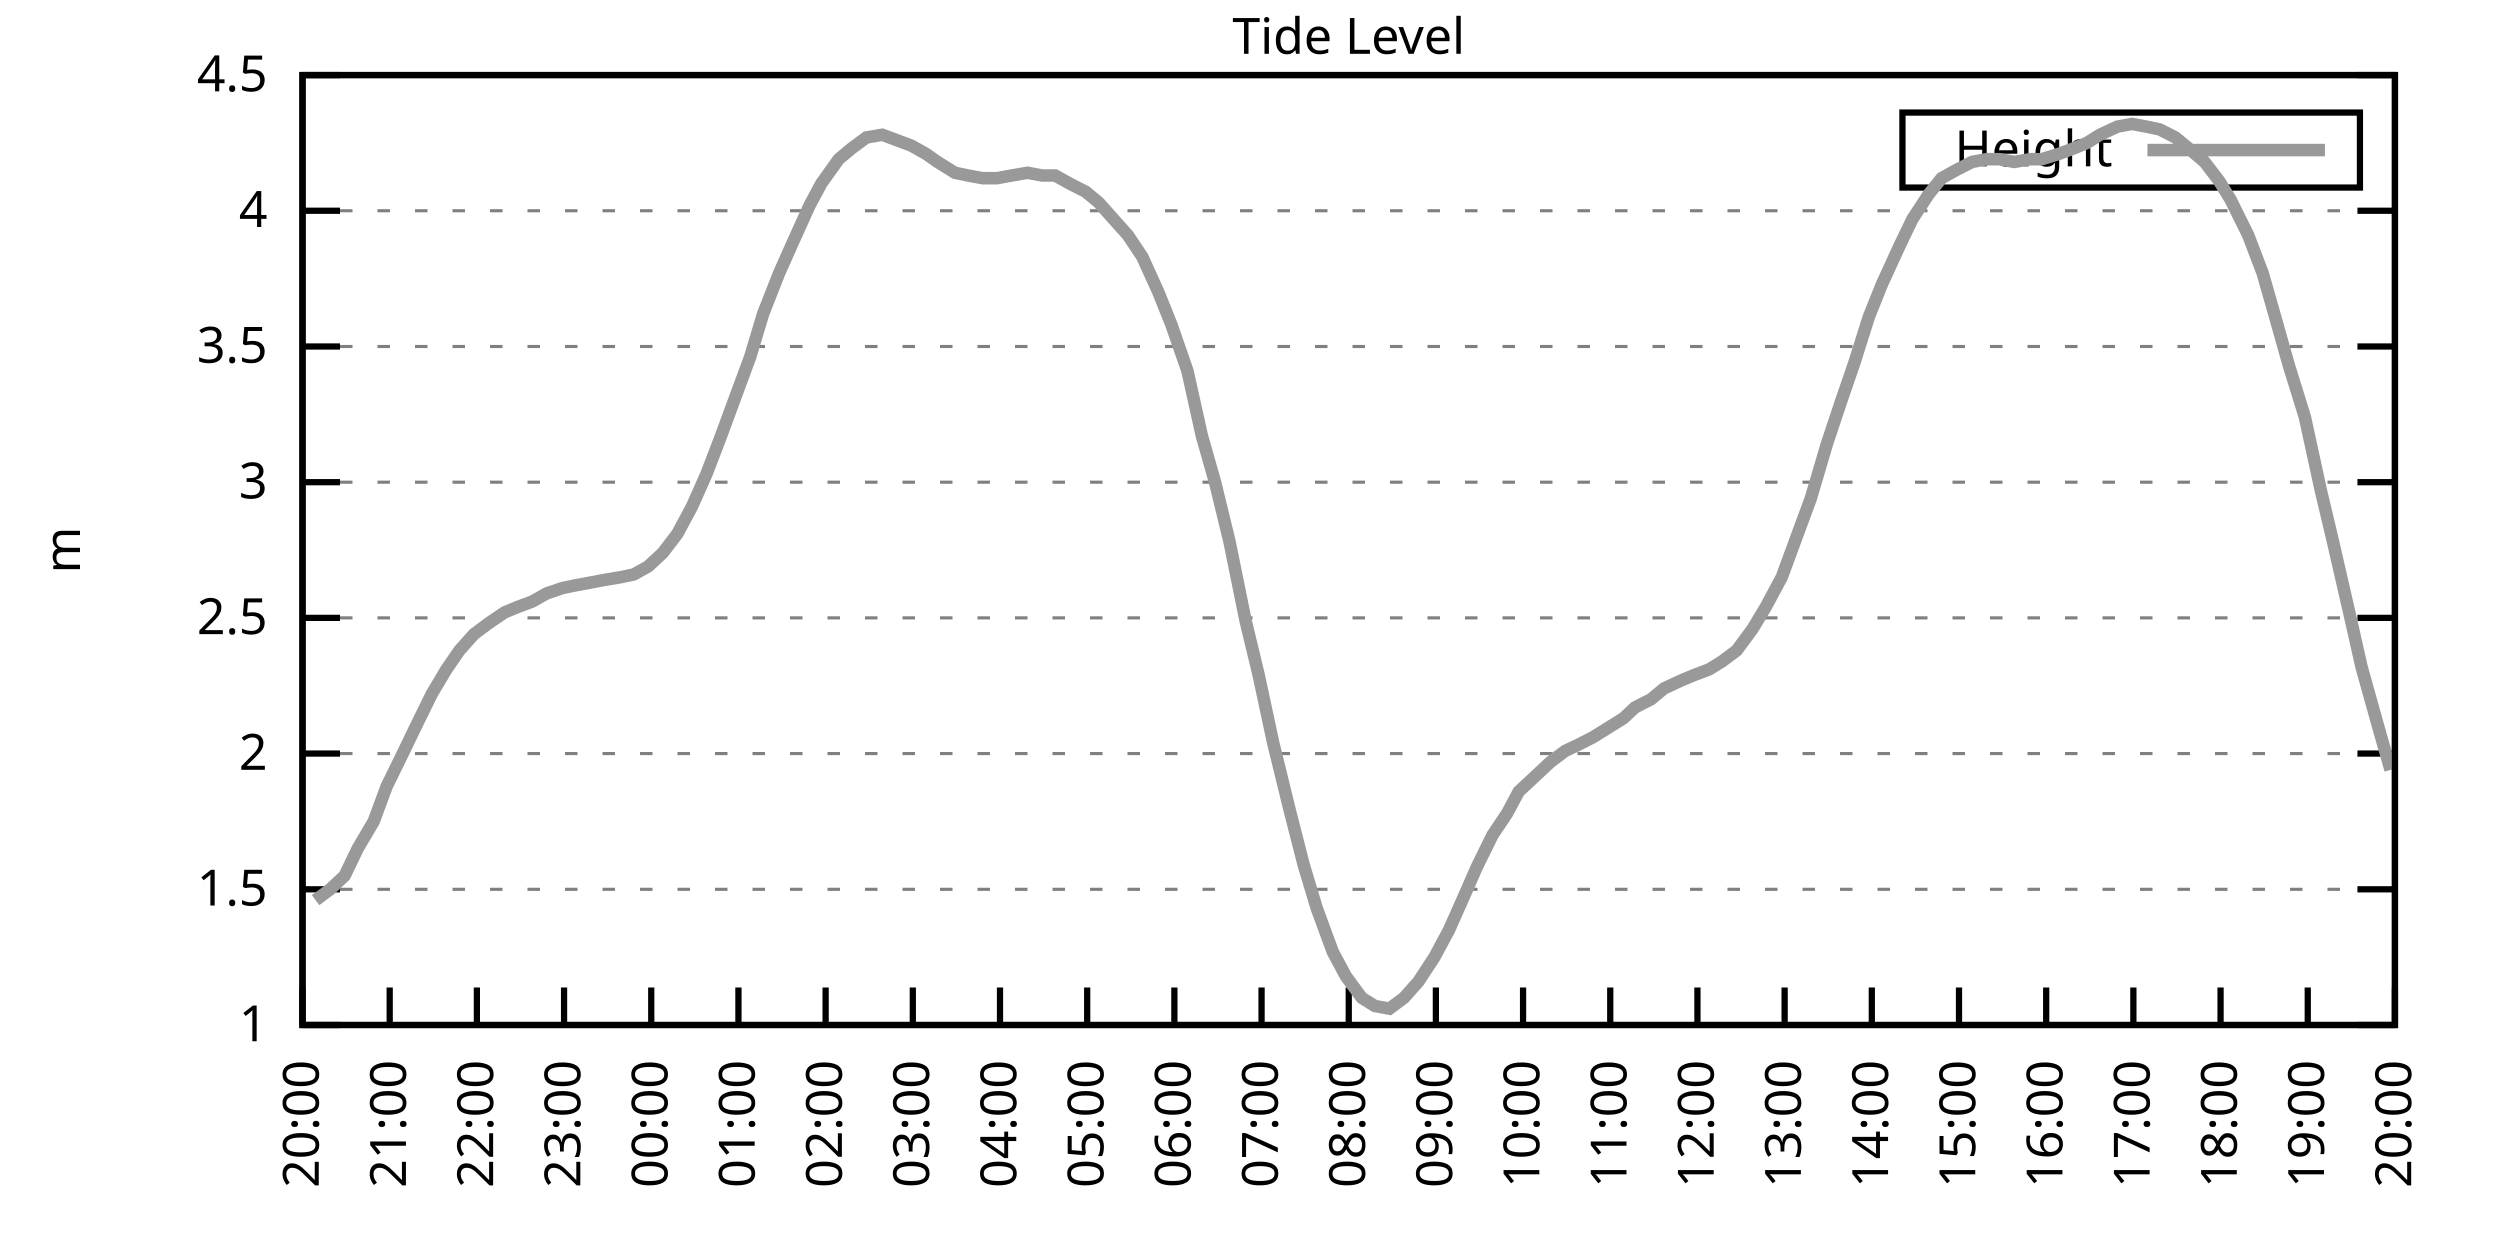
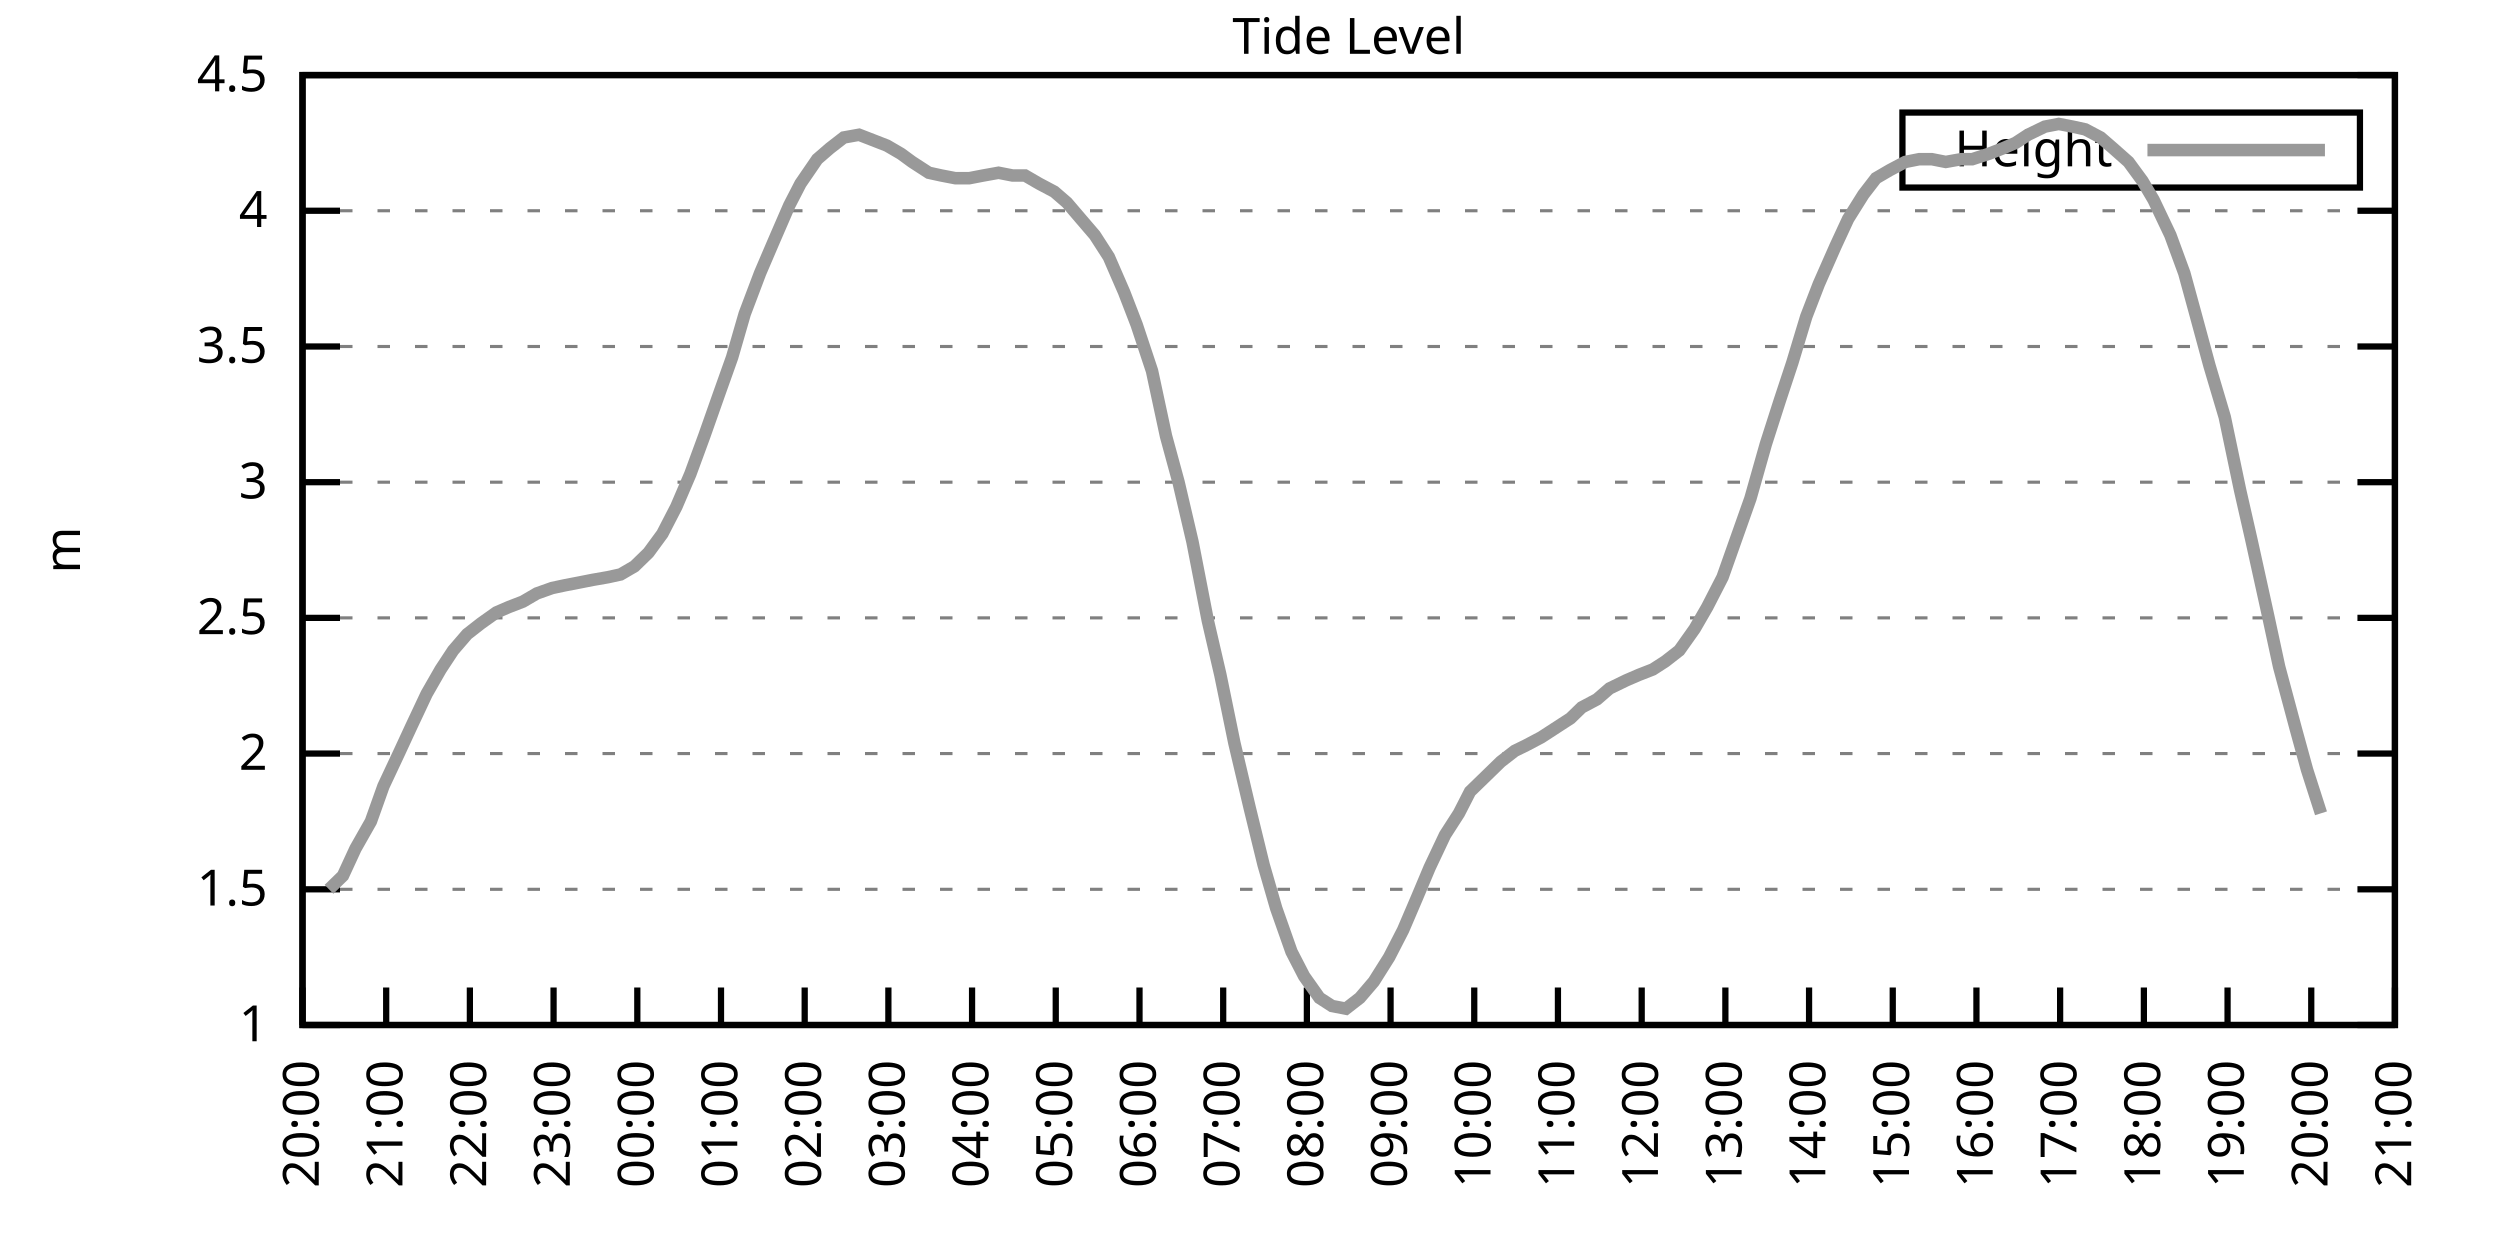
<svg xmlns="http://www.w3.org/2000/svg" xmlns:xlink="http://www.w3.org/1999/xlink" width="400" height="200" viewBox="0 0 400 200">
  <g id="gnuplot_canvas">
    <rect x="0" y="0" width="400" height="200" fill="none" />
    <defs>
      <circle id="gpDot" r="0.5" stroke-width="0.5" stroke="currentColor" />
      <path id="gpPt0" stroke-width="0.333" stroke="currentColor" d="M-1,0 h2 M0,-1 v2" />
      <path id="gpPt1" stroke-width="0.333" stroke="currentColor" d="M-1,-1 L1,1 M1,-1 L-1,1" />
      <path id="gpPt2" stroke-width="0.333" stroke="currentColor" d="M-1,0 L1,0 M0,-1 L0,1 M-1,-1 L1,1 M-1,1 L1,-1" />
      <rect id="gpPt3" stroke-width="0.333" stroke="currentColor" x="-1" y="-1" width="2" height="2" />
      <rect id="gpPt4" stroke-width="0.333" stroke="currentColor" fill="currentColor" x="-1" y="-1" width="2" height="2" />
      <circle id="gpPt5" stroke-width="0.333" stroke="currentColor" cx="0" cy="0" r="1" />
      <use xlink:href="#gpPt5" id="gpPt6" fill="currentColor" stroke="none" />
      <path id="gpPt7" stroke-width="0.333" stroke="currentColor" d="M0,-1.33 L-1.33,0.67 L1.33,0.67 z" />
      <use xlink:href="#gpPt7" id="gpPt8" fill="currentColor" stroke="none" />
      <use xlink:href="#gpPt7" id="gpPt9" stroke="currentColor" transform="rotate(180)" />
      <use xlink:href="#gpPt9" id="gpPt10" fill="currentColor" stroke="none" />
      <use xlink:href="#gpPt3" id="gpPt11" stroke="currentColor" transform="rotate(45)" />
      <use xlink:href="#gpPt11" id="gpPt12" fill="currentColor" stroke="none" />
      <path id="gpPt13" stroke-width="0.333" stroke="currentColor" d="M0,1.330 L1.265,0.411 L0.782,-1.067 L-0.782,-1.076 L-1.265,0.411 z" />
      <use xlink:href="#gpPt13" id="gpPt14" fill="currentColor" stroke="none" />
      <filter id="textbox" filterUnits="objectBoundingBox" x="0" y="0" height="1" width="1">
        <feFlood flood-color="white" flood-opacity="1" result="bgnd" />
        <feComposite in="SourceGraphic" in2="bgnd" operator="atop" />
      </filter>
      <filter id="greybox" filterUnits="objectBoundingBox" x="0" y="0" height="1" width="1">
        <feFlood flood-color="lightgrey" flood-opacity="1" result="grey" />
        <feComposite in="SourceGraphic" in2="grey" operator="atop" />
      </filter>
    </defs>
    <g fill="none" color="white" stroke="currentColor" stroke-width="1.00" stroke-linecap="butt" stroke-linejoin="miter">
</g>
    <g fill="none" color="black" stroke="currentColor" stroke-width="1.00" stroke-linecap="butt" stroke-linejoin="miter">
      <g stroke="none" shape-rendering="crispEdges">
        <polygon fill="rgb(255, 255, 255)" points="48.40,164.00 383.18,164.00 383.18,12.02 48.40,12.02 " />
      </g>
    </g>
    <g fill="none" color="black" stroke="currentColor" stroke-width="1.00" stroke-linecap="butt" stroke-linejoin="miter">
</g>
    <g fill="none" color="black" stroke="black" stroke-width="0.50" stroke-linecap="butt" stroke-linejoin="miter">
</g>
    <g fill="none" color="gray" stroke="currentColor" stroke-width="0.50" stroke-linecap="butt" stroke-linejoin="miter">
      <path stroke="gray" stroke-dasharray="2,4" class="gridline" d="M48.40,164.00 L383.19,164.00  " />
    </g>
    <g fill="none" color="gray" stroke="gray" stroke-width="1.00" stroke-linecap="butt" stroke-linejoin="miter">
</g>
    <g fill="none" color="black" stroke="currentColor" stroke-width="1.00" stroke-linecap="butt" stroke-linejoin="miter">
      <path stroke="black" d="M48.40,164.00 L54.40,164.00 M383.19,164.00 L377.19,164.00  " />
      <g transform="translate(42.80,166.60)" stroke="none" fill="black" font-family="Sans" font-size="8.00" text-anchor="end">
        <text>
          <tspan font-family="Sans"> 1</tspan>
        </text>
      </g>
    </g>
    <g fill="none" color="black" stroke="currentColor" stroke-width="1.00" stroke-linecap="butt" stroke-linejoin="miter">
</g>
    <g fill="none" color="black" stroke="black" stroke-width="0.50" stroke-linecap="butt" stroke-linejoin="miter">
</g>
    <g fill="none" color="gray" stroke="currentColor" stroke-width="0.50" stroke-linecap="butt" stroke-linejoin="miter">
      <path stroke="gray" stroke-dasharray="2,4" class="gridline" d="M48.40,142.29 L383.19,142.29  " />
    </g>
    <g fill="none" color="gray" stroke="gray" stroke-width="1.00" stroke-linecap="butt" stroke-linejoin="miter">
</g>
    <g fill="none" color="black" stroke="currentColor" stroke-width="1.00" stroke-linecap="butt" stroke-linejoin="miter">
      <path stroke="black" d="M48.40,142.29 L54.40,142.29 M383.19,142.29 L377.19,142.29  " />
      <g transform="translate(42.80,144.89)" stroke="none" fill="black" font-family="Sans" font-size="8.00" text-anchor="end">
        <text>
          <tspan font-family="Sans"> 1.5</tspan>
        </text>
      </g>
    </g>
    <g fill="none" color="black" stroke="currentColor" stroke-width="1.00" stroke-linecap="butt" stroke-linejoin="miter">
</g>
    <g fill="none" color="black" stroke="black" stroke-width="0.50" stroke-linecap="butt" stroke-linejoin="miter">
</g>
    <g fill="none" color="gray" stroke="currentColor" stroke-width="0.50" stroke-linecap="butt" stroke-linejoin="miter">
      <path stroke="gray" stroke-dasharray="2,4" class="gridline" d="M48.40,120.57 L383.19,120.57  " />
    </g>
    <g fill="none" color="gray" stroke="gray" stroke-width="1.00" stroke-linecap="butt" stroke-linejoin="miter">
</g>
    <g fill="none" color="black" stroke="currentColor" stroke-width="1.00" stroke-linecap="butt" stroke-linejoin="miter">
      <path stroke="black" d="M48.40,120.57 L54.40,120.57 M383.19,120.57 L377.19,120.57  " />
      <g transform="translate(42.80,123.17)" stroke="none" fill="black" font-family="Sans" font-size="8.00" text-anchor="end">
        <text>
          <tspan font-family="Sans"> 2</tspan>
        </text>
      </g>
    </g>
    <g fill="none" color="black" stroke="currentColor" stroke-width="1.00" stroke-linecap="butt" stroke-linejoin="miter">
</g>
    <g fill="none" color="black" stroke="black" stroke-width="0.50" stroke-linecap="butt" stroke-linejoin="miter">
</g>
    <g fill="none" color="gray" stroke="currentColor" stroke-width="0.50" stroke-linecap="butt" stroke-linejoin="miter">
      <path stroke="gray" stroke-dasharray="2,4" class="gridline" d="M48.40,98.86 L383.19,98.86  " />
    </g>
    <g fill="none" color="gray" stroke="gray" stroke-width="1.00" stroke-linecap="butt" stroke-linejoin="miter">
</g>
    <g fill="none" color="black" stroke="currentColor" stroke-width="1.00" stroke-linecap="butt" stroke-linejoin="miter">
      <path stroke="black" d="M48.40,98.86 L54.40,98.86 M383.19,98.86 L377.19,98.86  " />
      <g transform="translate(42.80,101.46)" stroke="none" fill="black" font-family="Sans" font-size="8.00" text-anchor="end">
        <text>
          <tspan font-family="Sans"> 2.5</tspan>
        </text>
      </g>
    </g>
    <g fill="none" color="black" stroke="currentColor" stroke-width="1.00" stroke-linecap="butt" stroke-linejoin="miter">
</g>
    <g fill="none" color="black" stroke="black" stroke-width="0.50" stroke-linecap="butt" stroke-linejoin="miter">
</g>
    <g fill="none" color="gray" stroke="currentColor" stroke-width="0.50" stroke-linecap="butt" stroke-linejoin="miter">
      <path stroke="gray" stroke-dasharray="2,4" class="gridline" d="M48.40,77.15 L383.19,77.15  " />
    </g>
    <g fill="none" color="gray" stroke="gray" stroke-width="1.00" stroke-linecap="butt" stroke-linejoin="miter">
</g>
    <g fill="none" color="black" stroke="currentColor" stroke-width="1.00" stroke-linecap="butt" stroke-linejoin="miter">
      <path stroke="black" d="M48.40,77.15 L54.40,77.15 M383.19,77.15 L377.19,77.15  " />
      <g transform="translate(42.80,79.75)" stroke="none" fill="black" font-family="Sans" font-size="8.00" text-anchor="end">
        <text>
          <tspan font-family="Sans"> 3</tspan>
        </text>
      </g>
    </g>
    <g fill="none" color="black" stroke="currentColor" stroke-width="1.00" stroke-linecap="butt" stroke-linejoin="miter">
</g>
    <g fill="none" color="black" stroke="black" stroke-width="0.50" stroke-linecap="butt" stroke-linejoin="miter">
</g>
    <g fill="none" color="gray" stroke="currentColor" stroke-width="0.50" stroke-linecap="butt" stroke-linejoin="miter">
      <path stroke="gray" stroke-dasharray="2,4" class="gridline" d="M48.40,55.44 L383.19,55.44  " />
    </g>
    <g fill="none" color="gray" stroke="gray" stroke-width="1.00" stroke-linecap="butt" stroke-linejoin="miter">
</g>
    <g fill="none" color="black" stroke="currentColor" stroke-width="1.00" stroke-linecap="butt" stroke-linejoin="miter">
      <path stroke="black" d="M48.40,55.44 L54.40,55.44 M383.19,55.44 L377.19,55.44  " />
      <g transform="translate(42.80,58.04)" stroke="none" fill="black" font-family="Sans" font-size="8.00" text-anchor="end">
        <text>
          <tspan font-family="Sans"> 3.5</tspan>
        </text>
      </g>
    </g>
    <g fill="none" color="black" stroke="currentColor" stroke-width="1.00" stroke-linecap="butt" stroke-linejoin="miter">
</g>
    <g fill="none" color="black" stroke="black" stroke-width="0.50" stroke-linecap="butt" stroke-linejoin="miter">
</g>
    <g fill="none" color="gray" stroke="currentColor" stroke-width="0.50" stroke-linecap="butt" stroke-linejoin="miter">
      <path stroke="gray" stroke-dasharray="2,4" class="gridline" d="M48.40,33.72 L383.19,33.72  " />
    </g>
    <g fill="none" color="gray" stroke="gray" stroke-width="1.00" stroke-linecap="butt" stroke-linejoin="miter">
</g>
    <g fill="none" color="black" stroke="currentColor" stroke-width="1.00" stroke-linecap="butt" stroke-linejoin="miter">
      <path stroke="black" d="M48.40,33.72 L54.40,33.72 M383.19,33.72 L377.19,33.72  " />
      <g transform="translate(42.80,36.32)" stroke="none" fill="black" font-family="Sans" font-size="8.00" text-anchor="end">
        <text>
          <tspan font-family="Sans"> 4</tspan>
        </text>
      </g>
    </g>
    <g fill="none" color="black" stroke="currentColor" stroke-width="1.00" stroke-linecap="butt" stroke-linejoin="miter">
</g>
    <g fill="none" color="black" stroke="black" stroke-width="0.50" stroke-linecap="butt" stroke-linejoin="miter">
</g>
    <g fill="none" color="gray" stroke="currentColor" stroke-width="0.50" stroke-linecap="butt" stroke-linejoin="miter">
      <path stroke="gray" stroke-dasharray="2,4" class="gridline" d="M48.40,12.01 L383.19,12.01  " />
    </g>
    <g fill="none" color="gray" stroke="gray" stroke-width="1.00" stroke-linecap="butt" stroke-linejoin="miter">
</g>
    <g fill="none" color="black" stroke="currentColor" stroke-width="1.00" stroke-linecap="butt" stroke-linejoin="miter">
      <path stroke="black" d="M48.40,12.01 L54.40,12.01 M383.19,12.01 L377.19,12.01  " />
      <g transform="translate(42.80,14.61)" stroke="none" fill="black" font-family="Sans" font-size="8.00" text-anchor="end">
        <text>
          <tspan font-family="Sans"> 4.5</tspan>
        </text>
      </g>
    </g>
    <g fill="none" color="black" stroke="currentColor" stroke-width="1.00" stroke-linecap="butt" stroke-linejoin="miter">
      <path stroke="black" d="M48.40,164.00 L48.40,158.00  " />
      <g transform="translate(51.00,169.60) rotate(270.00)" stroke="none" fill="black" font-family="Sans" font-size="8.00" text-anchor="end">
        <text>
          <tspan font-family="Sans">20:00</tspan>
        </text>
      </g>
    </g>
    <g fill="none" color="black" stroke="currentColor" stroke-width="1.00" stroke-linecap="butt" stroke-linejoin="miter">
-       <path stroke="black" d="M62.35,164.00 L62.35,158.00  " />
-       <g transform="translate(64.95,169.60) rotate(270.00)" stroke="none" fill="black" font-family="Sans" font-size="8.00" text-anchor="end">
+       <path stroke="black" d="M61.79,164.00 L61.79,158.00  " />
+       <g transform="translate(64.39,169.60) rotate(270.00)" stroke="none" fill="black" font-family="Sans" font-size="8.00" text-anchor="end">
        <text>
          <tspan font-family="Sans">21:00</tspan>
        </text>
      </g>
    </g>
    <g fill="none" color="black" stroke="currentColor" stroke-width="1.00" stroke-linecap="butt" stroke-linejoin="miter">
-       <path stroke="black" d="M76.30,164.00 L76.30,158.00  " />
-       <g transform="translate(78.90,169.60) rotate(270.00)" stroke="none" fill="black" font-family="Sans" font-size="8.00" text-anchor="end">
+       <path stroke="black" d="M75.18,164.00 L75.18,158.00  " />
+       <g transform="translate(77.78,169.60) rotate(270.00)" stroke="none" fill="black" font-family="Sans" font-size="8.00" text-anchor="end">
        <text>
          <tspan font-family="Sans">22:00</tspan>
        </text>
      </g>
    </g>
    <g fill="none" color="black" stroke="currentColor" stroke-width="1.00" stroke-linecap="butt" stroke-linejoin="miter">
-       <path stroke="black" d="M90.25,164.00 L90.25,158.00  " />
-       <g transform="translate(92.85,169.60) rotate(270.00)" stroke="none" fill="black" font-family="Sans" font-size="8.00" text-anchor="end">
+       <path stroke="black" d="M88.57,164.00 L88.57,158.00  " />
+       <g transform="translate(91.17,169.60) rotate(270.00)" stroke="none" fill="black" font-family="Sans" font-size="8.00" text-anchor="end">
        <text>
          <tspan font-family="Sans">23:00</tspan>
        </text>
      </g>
    </g>
    <g fill="none" color="black" stroke="currentColor" stroke-width="1.00" stroke-linecap="butt" stroke-linejoin="miter">
-       <path stroke="black" d="M104.20,164.00 L104.20,158.00  " />
-       <g transform="translate(106.80,169.60) rotate(270.00)" stroke="none" fill="black" font-family="Sans" font-size="8.00" text-anchor="end">
+       <path stroke="black" d="M101.97,164.00 L101.97,158.00  " />
+       <g transform="translate(104.57,169.60) rotate(270.00)" stroke="none" fill="black" font-family="Sans" font-size="8.00" text-anchor="end">
        <text>
          <tspan font-family="Sans">00:00</tspan>
        </text>
      </g>
    </g>
    <g fill="none" color="black" stroke="currentColor" stroke-width="1.00" stroke-linecap="butt" stroke-linejoin="miter">
-       <path stroke="black" d="M118.15,164.00 L118.15,158.00  " />
-       <g transform="translate(120.75,169.60) rotate(270.00)" stroke="none" fill="black" font-family="Sans" font-size="8.00" text-anchor="end">
+       <path stroke="black" d="M115.36,164.00 L115.36,158.00  " />
+       <g transform="translate(117.96,169.60) rotate(270.00)" stroke="none" fill="black" font-family="Sans" font-size="8.00" text-anchor="end">
        <text>
          <tspan font-family="Sans">01:00</tspan>
        </text>
      </g>
    </g>
    <g fill="none" color="black" stroke="currentColor" stroke-width="1.00" stroke-linecap="butt" stroke-linejoin="miter">
-       <path stroke="black" d="M132.10,164.00 L132.10,158.00  " />
-       <g transform="translate(134.70,169.60) rotate(270.00)" stroke="none" fill="black" font-family="Sans" font-size="8.00" text-anchor="end">
+       <path stroke="black" d="M128.75,164.00 L128.75,158.00  " />
+       <g transform="translate(131.35,169.60) rotate(270.00)" stroke="none" fill="black" font-family="Sans" font-size="8.00" text-anchor="end">
        <text>
          <tspan font-family="Sans">02:00</tspan>
        </text>
      </g>
    </g>
    <g fill="none" color="black" stroke="currentColor" stroke-width="1.00" stroke-linecap="butt" stroke-linejoin="miter">
-       <path stroke="black" d="M146.05,164.00 L146.05,158.00  " />
-       <g transform="translate(148.65,169.60) rotate(270.00)" stroke="none" fill="black" font-family="Sans" font-size="8.00" text-anchor="end">
+       <path stroke="black" d="M142.14,164.00 L142.14,158.00  " />
+       <g transform="translate(144.74,169.60) rotate(270.00)" stroke="none" fill="black" font-family="Sans" font-size="8.00" text-anchor="end">
        <text>
          <tspan font-family="Sans">03:00</tspan>
        </text>
      </g>
    </g>
    <g fill="none" color="black" stroke="currentColor" stroke-width="1.00" stroke-linecap="butt" stroke-linejoin="miter">
-       <path stroke="black" d="M160.00,164.00 L160.00,158.00  " />
-       <g transform="translate(162.60,169.60) rotate(270.00)" stroke="none" fill="black" font-family="Sans" font-size="8.00" text-anchor="end">
+       <path stroke="black" d="M155.53,164.00 L155.53,158.00  " />
+       <g transform="translate(158.13,169.60) rotate(270.00)" stroke="none" fill="black" font-family="Sans" font-size="8.00" text-anchor="end">
        <text>
          <tspan font-family="Sans">04:00</tspan>
        </text>
      </g>
    </g>
    <g fill="none" color="black" stroke="currentColor" stroke-width="1.00" stroke-linecap="butt" stroke-linejoin="miter">
-       <path stroke="black" d="M173.95,164.00 L173.95,158.00  " />
-       <g transform="translate(176.55,169.60) rotate(270.00)" stroke="none" fill="black" font-family="Sans" font-size="8.00" text-anchor="end">
+       <path stroke="black" d="M168.92,164.00 L168.92,158.00  " />
+       <g transform="translate(171.52,169.60) rotate(270.00)" stroke="none" fill="black" font-family="Sans" font-size="8.00" text-anchor="end">
        <text>
          <tspan font-family="Sans">05:00</tspan>
        </text>
      </g>
    </g>
    <g fill="none" color="black" stroke="currentColor" stroke-width="1.00" stroke-linecap="butt" stroke-linejoin="miter">
-       <path stroke="black" d="M187.90,164.00 L187.90,158.00  " />
-       <g transform="translate(190.50,169.60) rotate(270.00)" stroke="none" fill="black" font-family="Sans" font-size="8.00" text-anchor="end">
+       <path stroke="black" d="M182.32,164.00 L182.32,158.00  " />
+       <g transform="translate(184.92,169.60) rotate(270.00)" stroke="none" fill="black" font-family="Sans" font-size="8.00" text-anchor="end">
        <text>
          <tspan font-family="Sans">06:00</tspan>
        </text>
      </g>
    </g>
    <g fill="none" color="black" stroke="currentColor" stroke-width="1.00" stroke-linecap="butt" stroke-linejoin="miter">
-       <path stroke="black" d="M201.85,164.00 L201.85,158.00  " />
-       <g transform="translate(204.45,169.60) rotate(270.00)" stroke="none" fill="black" font-family="Sans" font-size="8.00" text-anchor="end">
+       <path stroke="black" d="M195.71,164.00 L195.71,158.00  " />
+       <g transform="translate(198.31,169.60) rotate(270.00)" stroke="none" fill="black" font-family="Sans" font-size="8.00" text-anchor="end">
        <text>
          <tspan font-family="Sans">07:00</tspan>
        </text>
      </g>
    </g>
    <g fill="none" color="black" stroke="currentColor" stroke-width="1.00" stroke-linecap="butt" stroke-linejoin="miter">
-       <path stroke="black" d="M215.80,164.00 L215.80,158.00  " />
-       <g transform="translate(218.40,169.60) rotate(270.00)" stroke="none" fill="black" font-family="Sans" font-size="8.00" text-anchor="end">
+       <path stroke="black" d="M209.10,164.00 L209.10,158.00  " />
+       <g transform="translate(211.70,169.60) rotate(270.00)" stroke="none" fill="black" font-family="Sans" font-size="8.00" text-anchor="end">
        <text>
          <tspan font-family="Sans">08:00</tspan>
        </text>
      </g>
    </g>
    <g fill="none" color="black" stroke="currentColor" stroke-width="1.00" stroke-linecap="butt" stroke-linejoin="miter">
-       <path stroke="black" d="M229.74,164.00 L229.74,158.00  " />
-       <g transform="translate(232.34,169.60) rotate(270.00)" stroke="none" fill="black" font-family="Sans" font-size="8.00" text-anchor="end">
+       <path stroke="black" d="M222.49,164.00 L222.49,158.00  " />
+       <g transform="translate(225.09,169.60) rotate(270.00)" stroke="none" fill="black" font-family="Sans" font-size="8.00" text-anchor="end">
        <text>
          <tspan font-family="Sans">09:00</tspan>
        </text>
      </g>
    </g>
    <g fill="none" color="black" stroke="currentColor" stroke-width="1.00" stroke-linecap="butt" stroke-linejoin="miter">
-       <path stroke="black" d="M243.69,164.00 L243.69,158.00  " />
-       <g transform="translate(246.29,169.60) rotate(270.00)" stroke="none" fill="black" font-family="Sans" font-size="8.00" text-anchor="end">
+       <path stroke="black" d="M235.88,164.00 L235.88,158.00  " />
+       <g transform="translate(238.48,169.60) rotate(270.00)" stroke="none" fill="black" font-family="Sans" font-size="8.00" text-anchor="end">
        <text>
          <tspan font-family="Sans">10:00</tspan>
        </text>
      </g>
    </g>
    <g fill="none" color="black" stroke="currentColor" stroke-width="1.00" stroke-linecap="butt" stroke-linejoin="miter">
-       <path stroke="black" d="M257.64,164.00 L257.64,158.00  " />
-       <g transform="translate(260.24,169.60) rotate(270.00)" stroke="none" fill="black" font-family="Sans" font-size="8.00" text-anchor="end">
+       <path stroke="black" d="M249.27,164.00 L249.27,158.00  " />
+       <g transform="translate(251.87,169.60) rotate(270.00)" stroke="none" fill="black" font-family="Sans" font-size="8.00" text-anchor="end">
        <text>
          <tspan font-family="Sans">11:00</tspan>
        </text>
      </g>
    </g>
    <g fill="none" color="black" stroke="currentColor" stroke-width="1.00" stroke-linecap="butt" stroke-linejoin="miter">
-       <path stroke="black" d="M271.59,164.00 L271.59,158.00  " />
-       <g transform="translate(274.19,169.60) rotate(270.00)" stroke="none" fill="black" font-family="Sans" font-size="8.00" text-anchor="end">
+       <path stroke="black" d="M262.67,164.00 L262.67,158.00  " />
+       <g transform="translate(265.27,169.60) rotate(270.00)" stroke="none" fill="black" font-family="Sans" font-size="8.00" text-anchor="end">
        <text>
          <tspan font-family="Sans">12:00</tspan>
        </text>
      </g>
    </g>
    <g fill="none" color="black" stroke="currentColor" stroke-width="1.00" stroke-linecap="butt" stroke-linejoin="miter">
-       <path stroke="black" d="M285.54,164.00 L285.54,158.00  " />
-       <g transform="translate(288.14,169.60) rotate(270.00)" stroke="none" fill="black" font-family="Sans" font-size="8.00" text-anchor="end">
+       <path stroke="black" d="M276.06,164.00 L276.06,158.00  " />
+       <g transform="translate(278.66,169.60) rotate(270.00)" stroke="none" fill="black" font-family="Sans" font-size="8.00" text-anchor="end">
        <text>
          <tspan font-family="Sans">13:00</tspan>
        </text>
      </g>
    </g>
    <g fill="none" color="black" stroke="currentColor" stroke-width="1.00" stroke-linecap="butt" stroke-linejoin="miter">
-       <path stroke="black" d="M299.49,164.00 L299.49,158.00  " />
-       <g transform="translate(302.09,169.60) rotate(270.00)" stroke="none" fill="black" font-family="Sans" font-size="8.00" text-anchor="end">
+       <path stroke="black" d="M289.45,164.00 L289.45,158.00  " />
+       <g transform="translate(292.05,169.60) rotate(270.00)" stroke="none" fill="black" font-family="Sans" font-size="8.00" text-anchor="end">
        <text>
          <tspan font-family="Sans">14:00</tspan>
        </text>
      </g>
    </g>
    <g fill="none" color="black" stroke="currentColor" stroke-width="1.00" stroke-linecap="butt" stroke-linejoin="miter">
-       <path stroke="black" d="M313.44,164.00 L313.44,158.00  " />
-       <g transform="translate(316.04,169.60) rotate(270.00)" stroke="none" fill="black" font-family="Sans" font-size="8.00" text-anchor="end">
+       <path stroke="black" d="M302.84,164.00 L302.84,158.00  " />
+       <g transform="translate(305.44,169.60) rotate(270.00)" stroke="none" fill="black" font-family="Sans" font-size="8.00" text-anchor="end">
        <text>
          <tspan font-family="Sans">15:00</tspan>
        </text>
      </g>
    </g>
    <g fill="none" color="black" stroke="currentColor" stroke-width="1.00" stroke-linecap="butt" stroke-linejoin="miter">
-       <path stroke="black" d="M327.39,164.00 L327.39,158.00  " />
-       <g transform="translate(329.99,169.60) rotate(270.00)" stroke="none" fill="black" font-family="Sans" font-size="8.00" text-anchor="end">
+       <path stroke="black" d="M316.23,164.00 L316.23,158.00  " />
+       <g transform="translate(318.83,169.60) rotate(270.00)" stroke="none" fill="black" font-family="Sans" font-size="8.00" text-anchor="end">
        <text>
          <tspan font-family="Sans">16:00</tspan>
        </text>
      </g>
    </g>
    <g fill="none" color="black" stroke="currentColor" stroke-width="1.00" stroke-linecap="butt" stroke-linejoin="miter">
-       <path stroke="black" d="M341.34,164.00 L341.34,158.00  " />
-       <g transform="translate(343.94,169.60) rotate(270.00)" stroke="none" fill="black" font-family="Sans" font-size="8.00" text-anchor="end">
+       <path stroke="black" d="M329.62,164.00 L329.62,158.00  " />
+       <g transform="translate(332.22,169.60) rotate(270.00)" stroke="none" fill="black" font-family="Sans" font-size="8.00" text-anchor="end">
        <text>
          <tspan font-family="Sans">17:00</tspan>
        </text>
      </g>
    </g>
    <g fill="none" color="black" stroke="currentColor" stroke-width="1.00" stroke-linecap="butt" stroke-linejoin="miter">
-       <path stroke="black" d="M355.29,164.00 L355.29,158.00  " />
-       <g transform="translate(357.89,169.60) rotate(270.00)" stroke="none" fill="black" font-family="Sans" font-size="8.00" text-anchor="end">
+       <path stroke="black" d="M343.02,164.00 L343.02,158.00  " />
+       <g transform="translate(345.62,169.60) rotate(270.00)" stroke="none" fill="black" font-family="Sans" font-size="8.00" text-anchor="end">
        <text>
          <tspan font-family="Sans">18:00</tspan>
        </text>
      </g>
    </g>
    <g fill="none" color="black" stroke="currentColor" stroke-width="1.00" stroke-linecap="butt" stroke-linejoin="miter">
-       <path stroke="black" d="M369.24,164.00 L369.24,158.00  " />
-       <g transform="translate(371.84,169.60) rotate(270.00)" stroke="none" fill="black" font-family="Sans" font-size="8.00" text-anchor="end">
+       <path stroke="black" d="M356.41,164.00 L356.41,158.00  " />
+       <g transform="translate(359.01,169.60) rotate(270.00)" stroke="none" fill="black" font-family="Sans" font-size="8.00" text-anchor="end">
        <text>
          <tspan font-family="Sans">19:00</tspan>
+         </text>
+       </g>
+     </g>
+     <g fill="none" color="black" stroke="currentColor" stroke-width="1.00" stroke-linecap="butt" stroke-linejoin="miter">
+       <path stroke="black" d="M369.80,164.00 L369.80,158.00  " />
+       <g transform="translate(372.40,169.60) rotate(270.00)" stroke="none" fill="black" font-family="Sans" font-size="8.00" text-anchor="end">
+         <text>
+           <tspan font-family="Sans">20:00</tspan>
        </text>
      </g>
    </g>
    <g fill="none" color="black" stroke="currentColor" stroke-width="1.00" stroke-linecap="butt" stroke-linejoin="miter">
      <path stroke="black" d="M383.19,164.00 L383.19,158.00  " />
      <g transform="translate(385.79,169.60) rotate(270.00)" stroke="none" fill="black" font-family="Sans" font-size="8.00" text-anchor="end">
        <text>
-           <tspan font-family="Sans">20:00</tspan>
+           <tspan font-family="Sans">21:00</tspan>
        </text>
      </g>
    </g>
    <g fill="none" color="black" stroke="currentColor" stroke-width="1.00" stroke-linecap="butt" stroke-linejoin="miter">
</g>
    <g fill="none" color="black" stroke="currentColor" stroke-width="1.00" stroke-linecap="butt" stroke-linejoin="miter">
      <path stroke="black" d="M48.40,12.01 L48.40,164.00 L383.19,164.00 L383.19,12.01 L48.40,12.01 Z  " />
    </g>
    <g fill="none" color="black" stroke="currentColor" stroke-width="1.00" stroke-linecap="butt" stroke-linejoin="miter">
</g>
    <g fill="none" color="black" stroke="currentColor" stroke-width="1.00" stroke-linecap="butt" stroke-linejoin="miter">
      <path stroke="black" d="M304.39,30.01 L304.39,18.01 L377.59,18.01 L377.59,30.01 L304.39,30.01 Z  " />
    </g>
    <g id="Tide_level_plot_1">
      <g fill="none" color="white" stroke="black" stroke-width="2.00" stroke-linecap="butt" stroke-linejoin="miter">
</g>
      <g fill="none" color="black" stroke="currentColor" stroke-width="2.00" stroke-linecap="butt" stroke-linejoin="miter">
        <g transform="translate(337.99,26.61)" stroke="none" fill="black" font-family="Sans" font-size="8.00" text-anchor="end">
          <text>
            <tspan font-family="Sans">Height</tspan>
          </text>
        </g>
      </g>
      <g fill="none" color="black" stroke="currentColor" stroke-width="2.00" stroke-linecap="butt" stroke-linejoin="miter">
-         <path stroke="rgb(153, 153, 153)" d="M343.59,24.01 L371.99,24.01 M50.49,144.02 L52.82,142.29 L55.14,140.12 L57.23,135.77 L59.79,131.43 L61.88,125.79   L64.44,120.57 L66.53,116.23 L69.09,111.02 L71.42,107.11 L73.51,104.07 L75.83,101.47 L78.16,99.73 L80.72,97.99   L82.81,97.12 L85.13,96.26 L87.46,94.95 L90.02,94.08 L92.11,93.65 L94.43,93.22 L96.76,92.78 L99.32,92.35   L101.41,91.91 L103.73,90.61 L106.06,88.44 L108.38,85.40 L110.71,81.06 L113.03,75.85 L115.36,69.77 L117.92,62.82   L120.01,57.17 L122.10,50.22 L124.66,43.71 L126.98,38.50 L129.54,32.85 L131.40,29.38 L134.19,25.47 L136.28,23.73   L138.61,22.00 L141.16,21.56 L143.49,22.43 L145.81,23.30 L148.14,24.60 L150.00,25.91 L152.79,27.64 L154.88,28.08   L157.21,28.51 L159.53,28.51 L161.86,28.08 L164.41,27.64 L166.74,28.08 L168.83,28.08 L171.16,29.38 L173.71,30.68   L175.81,32.42 L178.13,35.03 L180.46,37.63 L182.78,41.11 L185.34,46.75 L187.43,51.96 L189.99,59.34 L192.31,69.77   L194.41,77.15 L196.73,86.70 L199.29,99.30 L201.38,107.98 L203.71,118.84 L206.26,129.26 L208.59,138.38 L210.68,145.33   L213.24,152.28 L215.33,156.18 L217.89,159.66 L219.98,160.96 L222.30,161.39 L224.63,159.66 L226.95,157.05 L229.51,153.14   L231.84,148.80 L234.16,143.59 L236.25,138.81 L238.81,133.60 L241.14,130.13 L243.00,126.65 L245.79,124.05 L248.11,121.88   L250.44,120.14 L252.30,119.27 L254.85,117.97 L256.95,116.67 L259.74,114.93 L261.60,113.19 L264.15,111.89 L266.25,110.15   L269.04,108.85 L271.13,107.98 L273.45,107.11 L275.55,105.81 L277.87,104.07 L280.43,100.60 L282.52,97.12 L285.08,92.35   L287.64,85.40 L289.73,79.75 L292.29,71.07 L294.61,64.12 L296.70,58.04 L299.03,50.66 L301.12,45.45 L303.91,39.37   L306.00,35.03 L308.56,31.12 L310.65,28.51 L312.98,27.21 L315.53,25.91 L317.86,25.47 L319.95,25.47 L322.28,25.91   L324.83,25.47 L326.69,25.47 L329.48,24.60 L331.81,23.73 L333.90,22.87 L335.99,21.56 L338.78,20.26 L341.11,19.83   L343.43,20.26 L345.53,20.70 L348.08,22.00 L350.18,23.73 L352.73,25.91 L355.06,28.95 L356.92,31.99 L359.71,37.63   L362.03,43.71 L363.89,50.22 L366.22,58.48 L368.78,66.73 L371.33,78.45 L373.19,86.27 L375.98,98.43 L377.84,106.68   L380.63,116.67 L382.49,123.18  " />
+         <path stroke="rgb(153, 153, 153)" d="M343.59,24.01 L371.99,24.01 M52.64,142.29 L54.87,140.12 L56.88,135.77 L59.34,131.43 L61.35,125.79 L63.80,120.57   L65.81,116.23 L68.26,111.02 L70.50,107.11 L72.50,104.07 L74.74,101.47 L76.97,99.73 L79.42,97.99 L81.43,97.12   L83.66,96.26 L85.90,94.95 L88.35,94.08 L90.36,93.65 L92.59,93.22 L94.82,92.78 L97.28,92.35 L99.29,91.91   L101.52,90.61 L103.75,88.44 L105.98,85.40 L108.22,81.06 L110.45,75.85 L112.68,69.77 L115.13,62.82 L117.14,57.17   L119.15,50.22 L121.61,43.71 L123.84,38.50 L126.29,32.85 L128.08,29.38 L130.76,25.47 L132.77,23.73 L135.00,22.00   L137.45,21.56 L139.69,22.43 L141.92,23.30 L144.15,24.60 L145.94,25.91 L148.61,27.64 L150.62,28.08 L152.85,28.51   L155.09,28.51 L157.32,28.08 L159.77,27.64 L162.01,28.08 L164.01,28.08 L166.25,29.38 L168.70,30.68 L170.71,32.42   L172.94,35.03 L175.17,37.63 L177.41,41.11 L179.86,46.75 L181.87,51.96 L184.32,59.34 L186.56,69.77 L188.57,77.15   L190.80,86.70 L193.25,99.30 L195.26,107.98 L197.49,118.84 L199.95,129.26 L202.18,138.38 L204.19,145.33 L206.64,152.28   L208.65,156.18 L211.11,159.66 L213.12,160.96 L215.35,161.39 L217.58,159.66 L219.81,157.05 L222.27,153.14 L224.50,148.80   L226.73,143.59 L228.74,138.81 L231.20,133.60 L233.43,130.13 L235.21,126.65 L237.89,124.05 L240.12,121.88 L242.36,120.14   L244.14,119.27 L246.60,117.97 L248.60,116.67 L251.28,114.93 L253.07,113.19 L255.52,111.89 L257.53,110.15 L260.21,108.85   L262.22,107.98 L264.45,107.11 L266.46,105.81 L268.69,104.07 L271.15,100.60 L273.16,97.12 L275.61,92.35 L278.07,85.40   L280.07,79.75 L282.53,71.07 L284.76,64.12 L286.77,58.04 L289.00,50.66 L291.01,45.45 L293.69,39.37 L295.70,35.03   L298.15,31.12 L300.16,28.51 L302.39,27.21 L304.85,25.91 L307.08,25.47 L309.09,25.47 L311.32,25.91 L313.78,25.47   L315.56,25.47 L318.24,24.60 L320.47,23.73 L322.48,22.87 L324.49,21.56 L327.17,20.26 L329.40,19.83 L331.63,20.26   L333.64,20.70 L336.10,22.00 L338.10,23.73 L340.56,25.91 L342.79,28.95 L344.58,31.99 L347.26,37.63 L349.49,43.71   L351.27,50.22 L353.51,58.48 L355.96,66.73 L358.42,78.45 L360.20,86.27 L362.88,98.43 L364.66,106.68 L367.34,116.67   L369.13,123.18 L371.36,130.13  " />
      </g>
    </g>
    <g fill="none" color="black" stroke="currentColor" stroke-width="2.00" stroke-linecap="butt" stroke-linejoin="miter">
</g>
    <g fill="none" color="black" stroke="black" stroke-width="1.00" stroke-linecap="butt" stroke-linejoin="miter">
</g>
    <g fill="none" color="black" stroke="currentColor" stroke-width="1.00" stroke-linecap="butt" stroke-linejoin="miter">
      <path stroke="black" d="M48.40,12.01 L48.40,164.00 L383.19,164.00 L383.19,12.01 L48.40,12.01 Z  " />
      <g transform="translate(12.80,88.01) rotate(270.00)" stroke="none" fill="black" font-family="Sans" font-size="8.00" text-anchor="middle">
        <text>
          <tspan font-family="Sans">m</tspan>
        </text>
      </g>
    </g>
    <g fill="none" color="black" stroke="currentColor" stroke-width="1.00" stroke-linecap="butt" stroke-linejoin="miter">
</g>
    <g fill="none" color="black" stroke="currentColor" stroke-width="1.00" stroke-linecap="butt" stroke-linejoin="miter">
      <g transform="translate(215.79,8.61)" stroke="none" fill="black" font-family="Sans" font-size="8.00" text-anchor="middle">
        <text>
          <tspan font-family="Sans">Tide Level</tspan>
        </text>
      </g>
    </g>
    <g fill="none" color="black" stroke="currentColor" stroke-width="1.00" stroke-linecap="butt" stroke-linejoin="miter">
</g>
  </g>
</svg>
